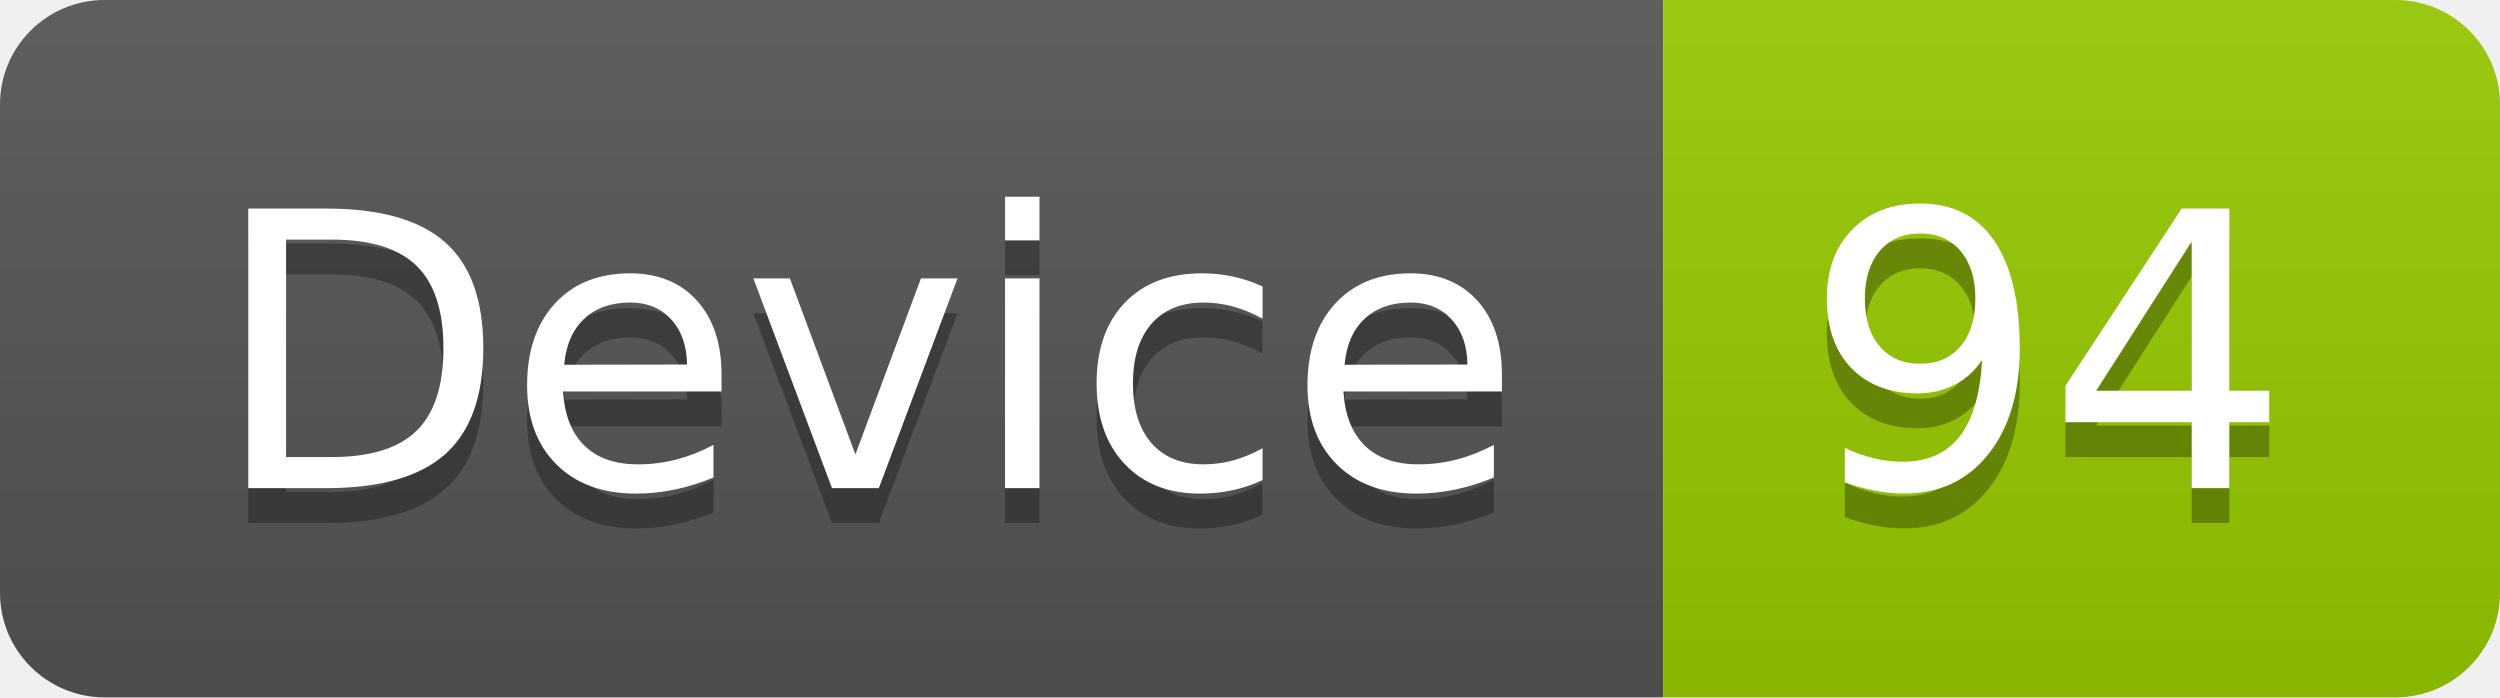
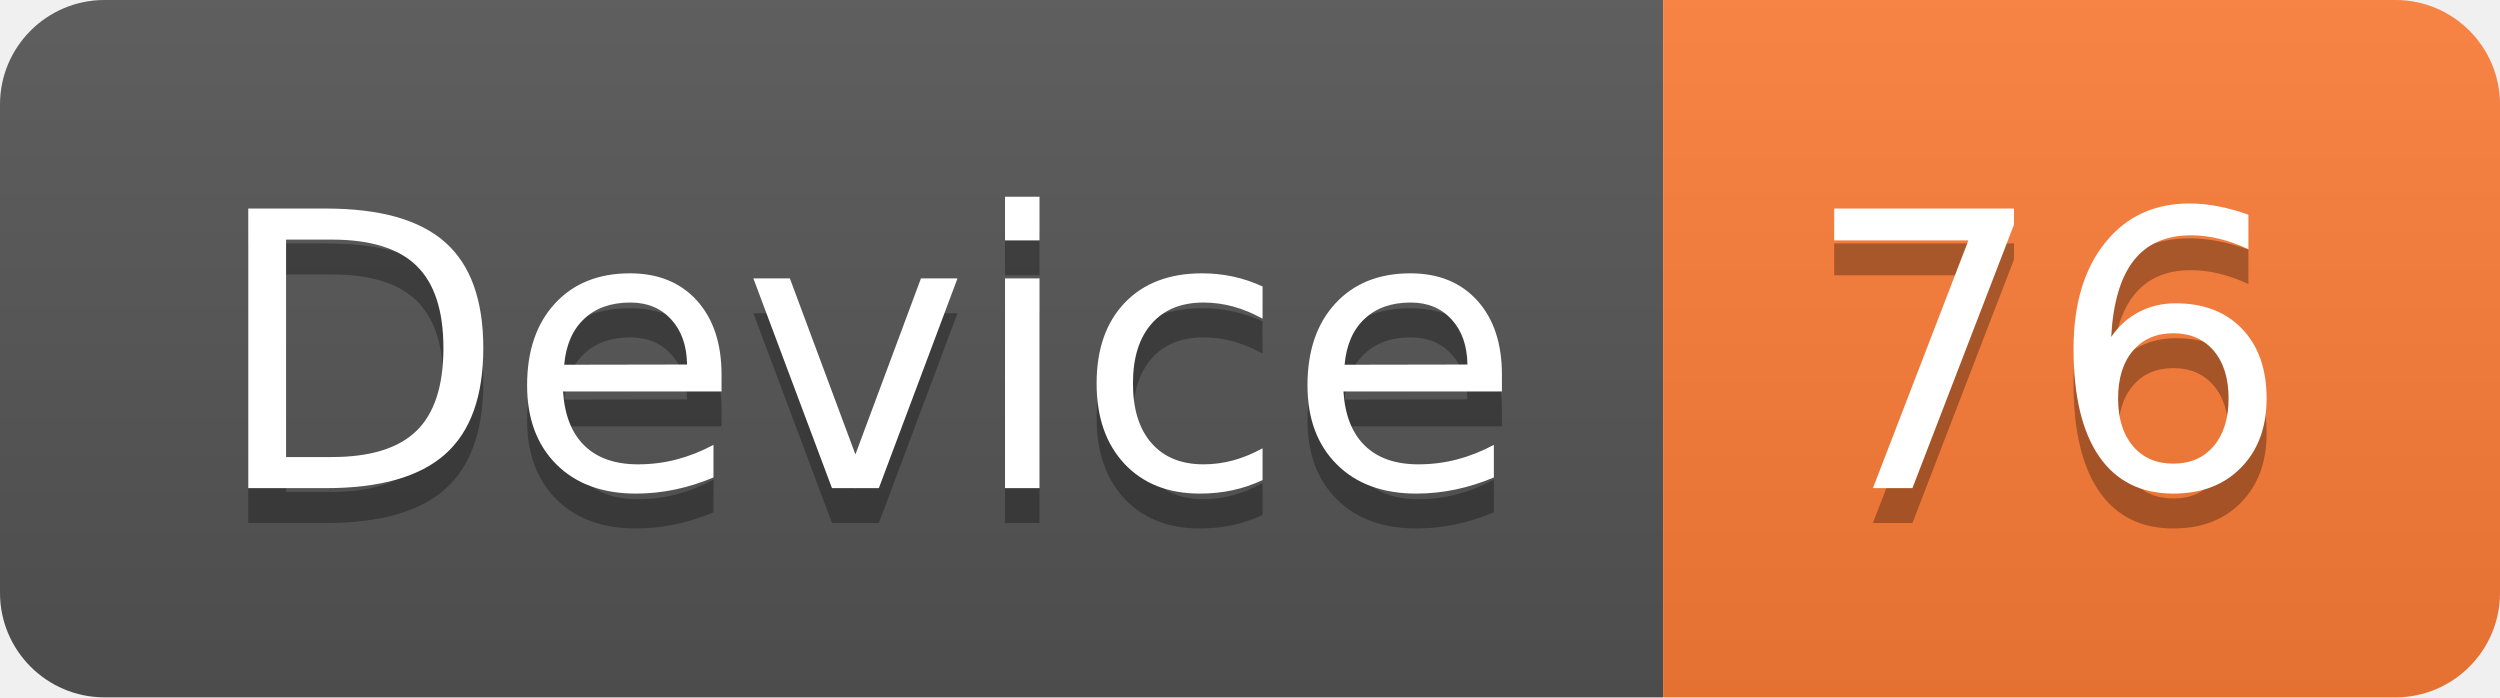
<svg xmlns="http://www.w3.org/2000/svg" width="71.7" height="20">
  <linearGradient id="smooth" x2="0" y2="100%">
    <stop offset="0" stop-color="#bbb" stop-opacity=".1" />
    <stop offset="1" stop-opacity=".1" />
  </linearGradient>
  <clipPath id="round">
    <rect width="71.7" height="20" rx="3" fill="#fff" />
  </clipPath>
  <g clip-path="url(#round)">
    <rect width="47.7" height="20" fill="#555" />
-     <rect x="47.7" width="24.0" height="20" fill="#97CA00" />
+     <rect x="47.7" width="24.0" height="20" fill="#fe7d37" />
    <rect width="71.7" height="20" fill="url(#smooth)" />
  </g>
  <g fill="#fff" text-anchor="middle" font-family="DejaVu Sans,Verdana,Geneva,sans-serif" font-size="110">
    <text x="248.5" y="150" fill="#010101" fill-opacity=".3" transform="scale(0.1)" textLength="377.0" lengthAdjust="spacing">Device</text>
    <text x="248.5" y="140" transform="scale(0.1)" textLength="377.0" lengthAdjust="spacing">Device</text>
-     <text x="587.0" y="150" fill="#010101" fill-opacity=".3" transform="scale(0.1)" textLength="140.0" lengthAdjust="spacing">94</text>
-     <text x="587.0" y="140" transform="scale(0.1)" textLength="140.0" lengthAdjust="spacing">94</text>
+     <text x="587.0" y="150" fill="#010101" fill-opacity=".3" transform="scale(0.1)" textLength="140.0" lengthAdjust="spacing">76</text>
+     <text x="587.0" y="140" transform="scale(0.1)" textLength="140.0" lengthAdjust="spacing">76</text>
  </g>
</svg>
